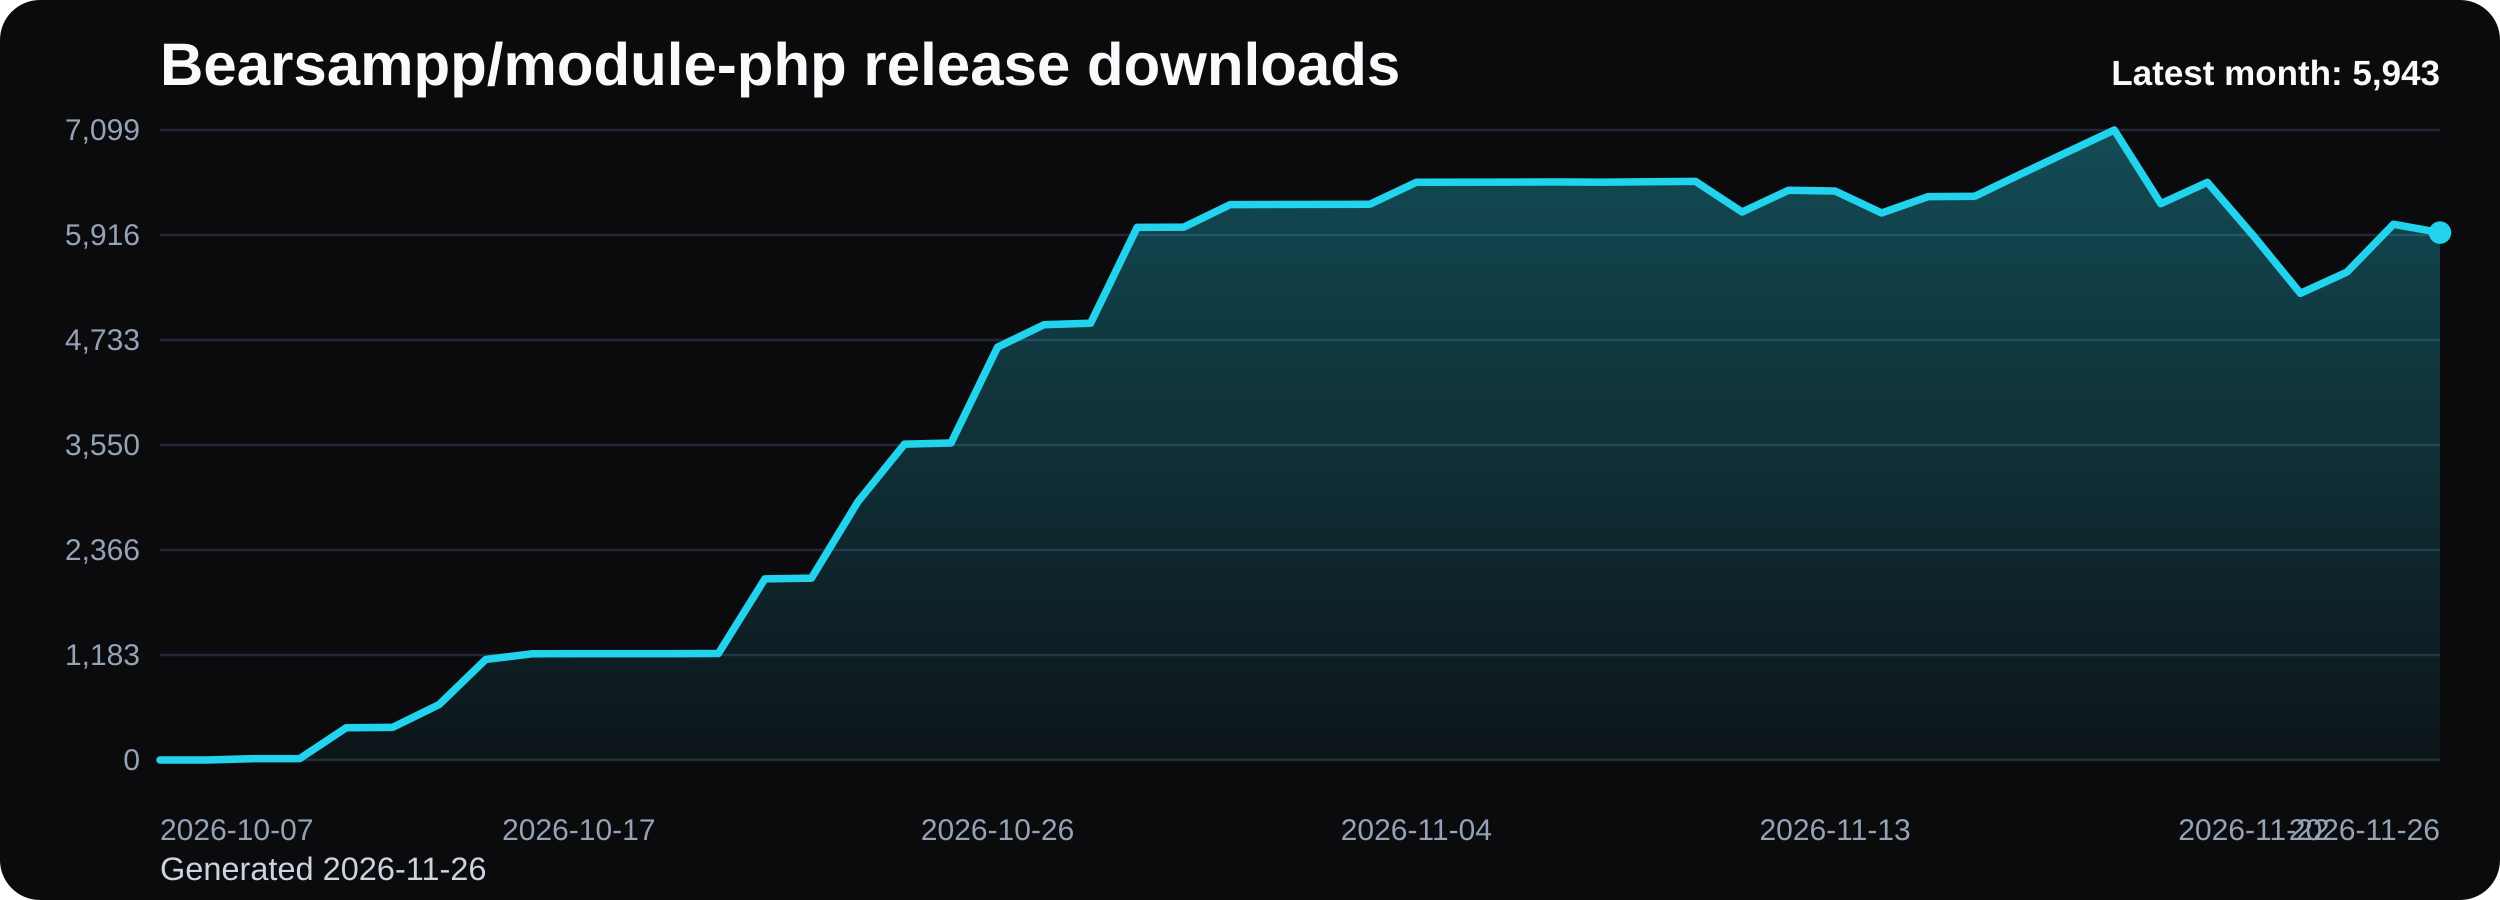
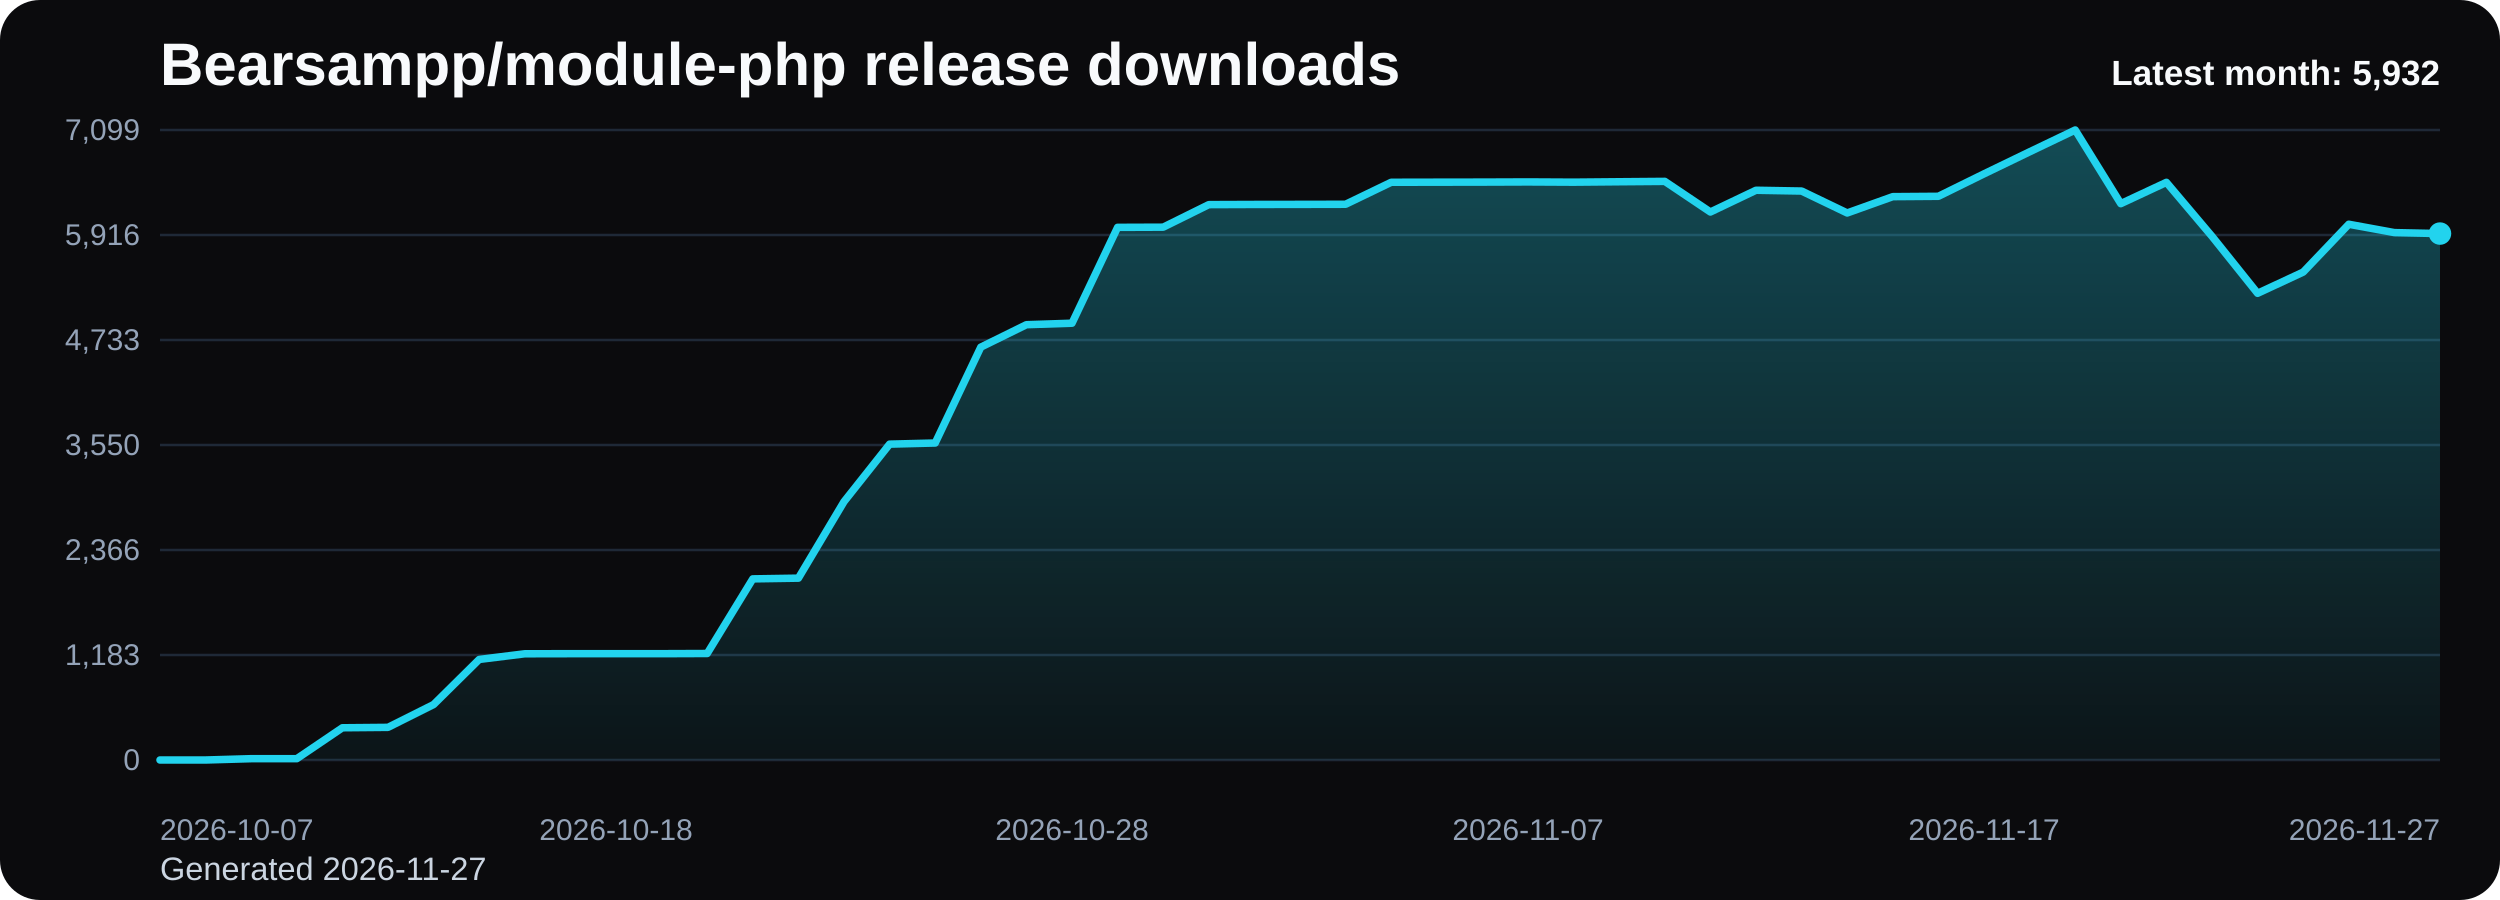
<svg xmlns="http://www.w3.org/2000/svg" viewBox="0 0 1000 360" role="img" aria-label="Bearsampp/module-php release downloads chart">
  <defs>
    <linearGradient id="fill-monthly-black" x1="0" y1="0" x2="0" y2="1">
      <stop offset="0%" stop-color="#22d3ee" stop-opacity="0.32" />
      <stop offset="100%" stop-color="#22d3ee" stop-opacity="0.05" />
    </linearGradient>
    <style>
      .bg { fill: #0b0b0d; }
      .title { font: 700 24px Arial, sans-serif; fill: #f8fafc; }
      .sub { font: 400 13px Arial, sans-serif; fill: #cbd5e1; }
      .grid { stroke: #1f2937; stroke-width: 1; }
      .axis { font: 400 12px Arial, sans-serif; fill: #94a3b8; }
      .line { fill: none; stroke: #22d3ee; stroke-width: 3; stroke-linecap: round; stroke-linejoin: round; }
      .dot { fill: #22d3ee; }
      .value { font: 600 11px Arial, sans-serif; fill: #cbd5e1; }
      .latest { font: 700 14px Arial, sans-serif; fill: #f8fafc; }
    </style>
  </defs>
  <rect class="bg" x="0" y="0" width="1000" height="360" rx="16" />
  <text class="title" x="64" y="34">Bearsampp/module-php release downloads</text>
-   <text class="sub" x="64" y="352">Generated 2026-11-26</text>
+   <text class="sub" x="64" y="352">Generated 2026-11-27</text>
  <line x1="64" y1="52.00" x2="976" y2="52.00" class="grid" />
  <text x="56" y="56.00" text-anchor="end" class="axis">7,099</text>
  <line x1="64" y1="94.00" x2="976" y2="94.00" class="grid" />
  <text x="56" y="98.00" text-anchor="end" class="axis">5,916</text>
  <line x1="64" y1="136.00" x2="976" y2="136.00" class="grid" />
  <text x="56" y="140.00" text-anchor="end" class="axis">4,733</text>
  <line x1="64" y1="178.00" x2="976" y2="178.00" class="grid" />
  <text x="56" y="182.00" text-anchor="end" class="axis">3,550</text>
  <line x1="64" y1="220.00" x2="976" y2="220.00" class="grid" />
  <text x="56" y="224.00" text-anchor="end" class="axis">2,366</text>
  <line x1="64" y1="262.00" x2="976" y2="262.00" class="grid" />
  <text x="56" y="266.00" text-anchor="end" class="axis">1,183</text>
  <line x1="64" y1="304.00" x2="976" y2="304.00" class="grid" />
  <text x="56" y="308.00" text-anchor="end" class="axis">0</text>
-   <path d="M 64.00 304 L 64.00 304.00 L 82.61 304.00 L 101.22 303.47 L 119.84 303.47 L 138.45 291.11 L 157.06 290.94 L 175.67 281.81 L 194.29 263.78 L 212.90 261.51 L 231.51 261.47 L 250.12 261.47 L 268.73 261.47 L 287.35 261.40 L 305.96 231.55 L 324.57 231.26 L 343.18 200.67 L 361.80 177.66 L 380.41 177.20 L 399.02 138.86 L 417.63 129.88 L 436.24 129.28 L 454.86 90.94 L 473.47 90.87 L 492.08 81.85 L 510.69 81.78 L 529.31 81.75 L 547.92 81.71 L 566.53 72.91 L 585.14 72.87 L 603.76 72.84 L 622.37 72.77 L 640.98 72.87 L 659.59 72.70 L 678.20 72.55 L 696.82 84.80 L 715.43 76.10 L 734.04 76.42 L 752.65 85.19 L 771.27 78.66 L 789.88 78.52 L 808.49 69.54 L 827.10 60.73 L 845.71 52.00 L 864.33 81.46 L 882.94 72.94 L 901.55 94.53 L 920.16 117.32 L 938.78 108.83 L 957.39 89.70 L 976.00 93.04 L 976.00 304 Z" fill="url(#fill-monthly-black)" />
-   <polyline class="line" points="64.00,304.00 82.61,304.00 101.22,303.47 119.84,303.47 138.45,291.11 157.06,290.94 175.67,281.81 194.29,263.78 212.90,261.51 231.51,261.47 250.12,261.47 268.73,261.47 287.35,261.40 305.96,231.55 324.57,231.26 343.18,200.67 361.80,177.66 380.41,177.20 399.02,138.86 417.63,129.88 436.24,129.28 454.86,90.94 473.47,90.87 492.08,81.85 510.69,81.78 529.31,81.75 547.92,81.71 566.53,72.91 585.14,72.87 603.76,72.84 622.37,72.77 640.98,72.87 659.59,72.70 678.20,72.55 696.82,84.80 715.43,76.10 734.04,76.42 752.65,85.19 771.27,78.66 789.88,78.52 808.49,69.54 827.10,60.73 845.71,52.00 864.33,81.46 882.94,72.94 901.55,94.53 920.16,117.32 938.78,108.83 957.39,89.70 976.00,93.04" />
-   <circle class="dot" cx="976.00" cy="93.04" r="4.5" />
+   <path d="M 64.00 304 L 64.00 304.00 L 82.24 304.00 L 100.48 303.47 L 118.72 303.47 L 136.96 291.11 L 155.20 290.94 L 173.44 281.81 L 191.68 263.78 L 209.92 261.51 L 228.16 261.47 L 246.40 261.47 L 264.64 261.47 L 282.88 261.40 L 301.12 231.55 L 319.36 231.26 L 337.60 200.67 L 355.84 177.66 L 374.08 177.20 L 392.32 138.86 L 410.56 129.88 L 428.80 129.28 L 447.04 90.94 L 465.28 90.87 L 483.52 81.85 L 501.76 81.78 L 520.00 81.75 L 538.24 81.71 L 556.48 72.91 L 574.72 72.87 L 592.96 72.84 L 611.20 72.77 L 629.44 72.87 L 647.68 72.70 L 665.92 72.55 L 684.16 84.80 L 702.40 76.10 L 720.64 76.42 L 738.88 85.19 L 757.12 78.66 L 775.36 78.52 L 793.60 69.54 L 811.84 60.73 L 830.08 52.00 L 848.32 81.46 L 866.56 72.94 L 884.80 94.53 L 903.04 117.32 L 921.28 108.83 L 939.52 89.70 L 957.76 93.04 L 976.00 93.43 L 976.00 304 Z" fill="url(#fill-monthly-black)" />
+   <polyline class="line" points="64.00,304.00 82.24,304.00 100.48,303.47 118.72,303.47 136.96,291.11 155.20,290.94 173.44,281.81 191.68,263.78 209.92,261.51 228.16,261.47 246.40,261.47 264.64,261.47 282.88,261.40 301.12,231.55 319.36,231.26 337.60,200.67 355.84,177.66 374.08,177.20 392.32,138.86 410.56,129.88 428.80,129.28 447.04,90.94 465.28,90.87 483.52,81.85 501.76,81.78 520.00,81.75 538.24,81.71 556.48,72.91 574.72,72.87 592.96,72.84 611.20,72.77 629.44,72.87 647.68,72.70 665.92,72.55 684.16,84.80 702.40,76.10 720.64,76.42 738.88,85.19 757.12,78.66 775.36,78.52 793.60,69.54 811.84,60.73 830.08,52.00 848.32,81.46 866.56,72.94 884.80,94.53 903.04,117.32 921.28,108.83 939.52,89.70 957.76,93.04 976.00,93.43" />
+   <circle class="dot" cx="976.00" cy="93.43" r="4.5" />
  <text class="axis" x="64.00" y="336" text-anchor="start">2026-10-07</text>
-   <text class="axis" x="231.51" y="336" text-anchor="middle">2026-10-17</text>
-   <text class="axis" x="399.02" y="336" text-anchor="middle">2026-10-26</text>
-   <text class="axis" x="566.53" y="336" text-anchor="middle">2026-11-04</text>
-   <text class="axis" x="734.04" y="336" text-anchor="middle">2026-11-13</text>
-   <text class="axis" x="901.55" y="336" text-anchor="middle">2026-11-22</text>
-   <text class="axis" x="976.00" y="336" text-anchor="end">2026-11-26</text>
-   <text class="latest" x="976" y="34" text-anchor="end">Latest month: 5,943</text>
+   <text class="axis" x="246.40" y="336" text-anchor="middle">2026-10-18</text>
+   <text class="axis" x="428.80" y="336" text-anchor="middle">2026-10-28</text>
+   <text class="axis" x="611.20" y="336" text-anchor="middle">2026-11-07</text>
+   <text class="axis" x="793.60" y="336" text-anchor="middle">2026-11-17</text>
+   <text class="axis" x="976.00" y="336" text-anchor="end">2026-11-27</text>
+   <text class="latest" x="976" y="34" text-anchor="end">Latest month: 5,932</text>
</svg>
